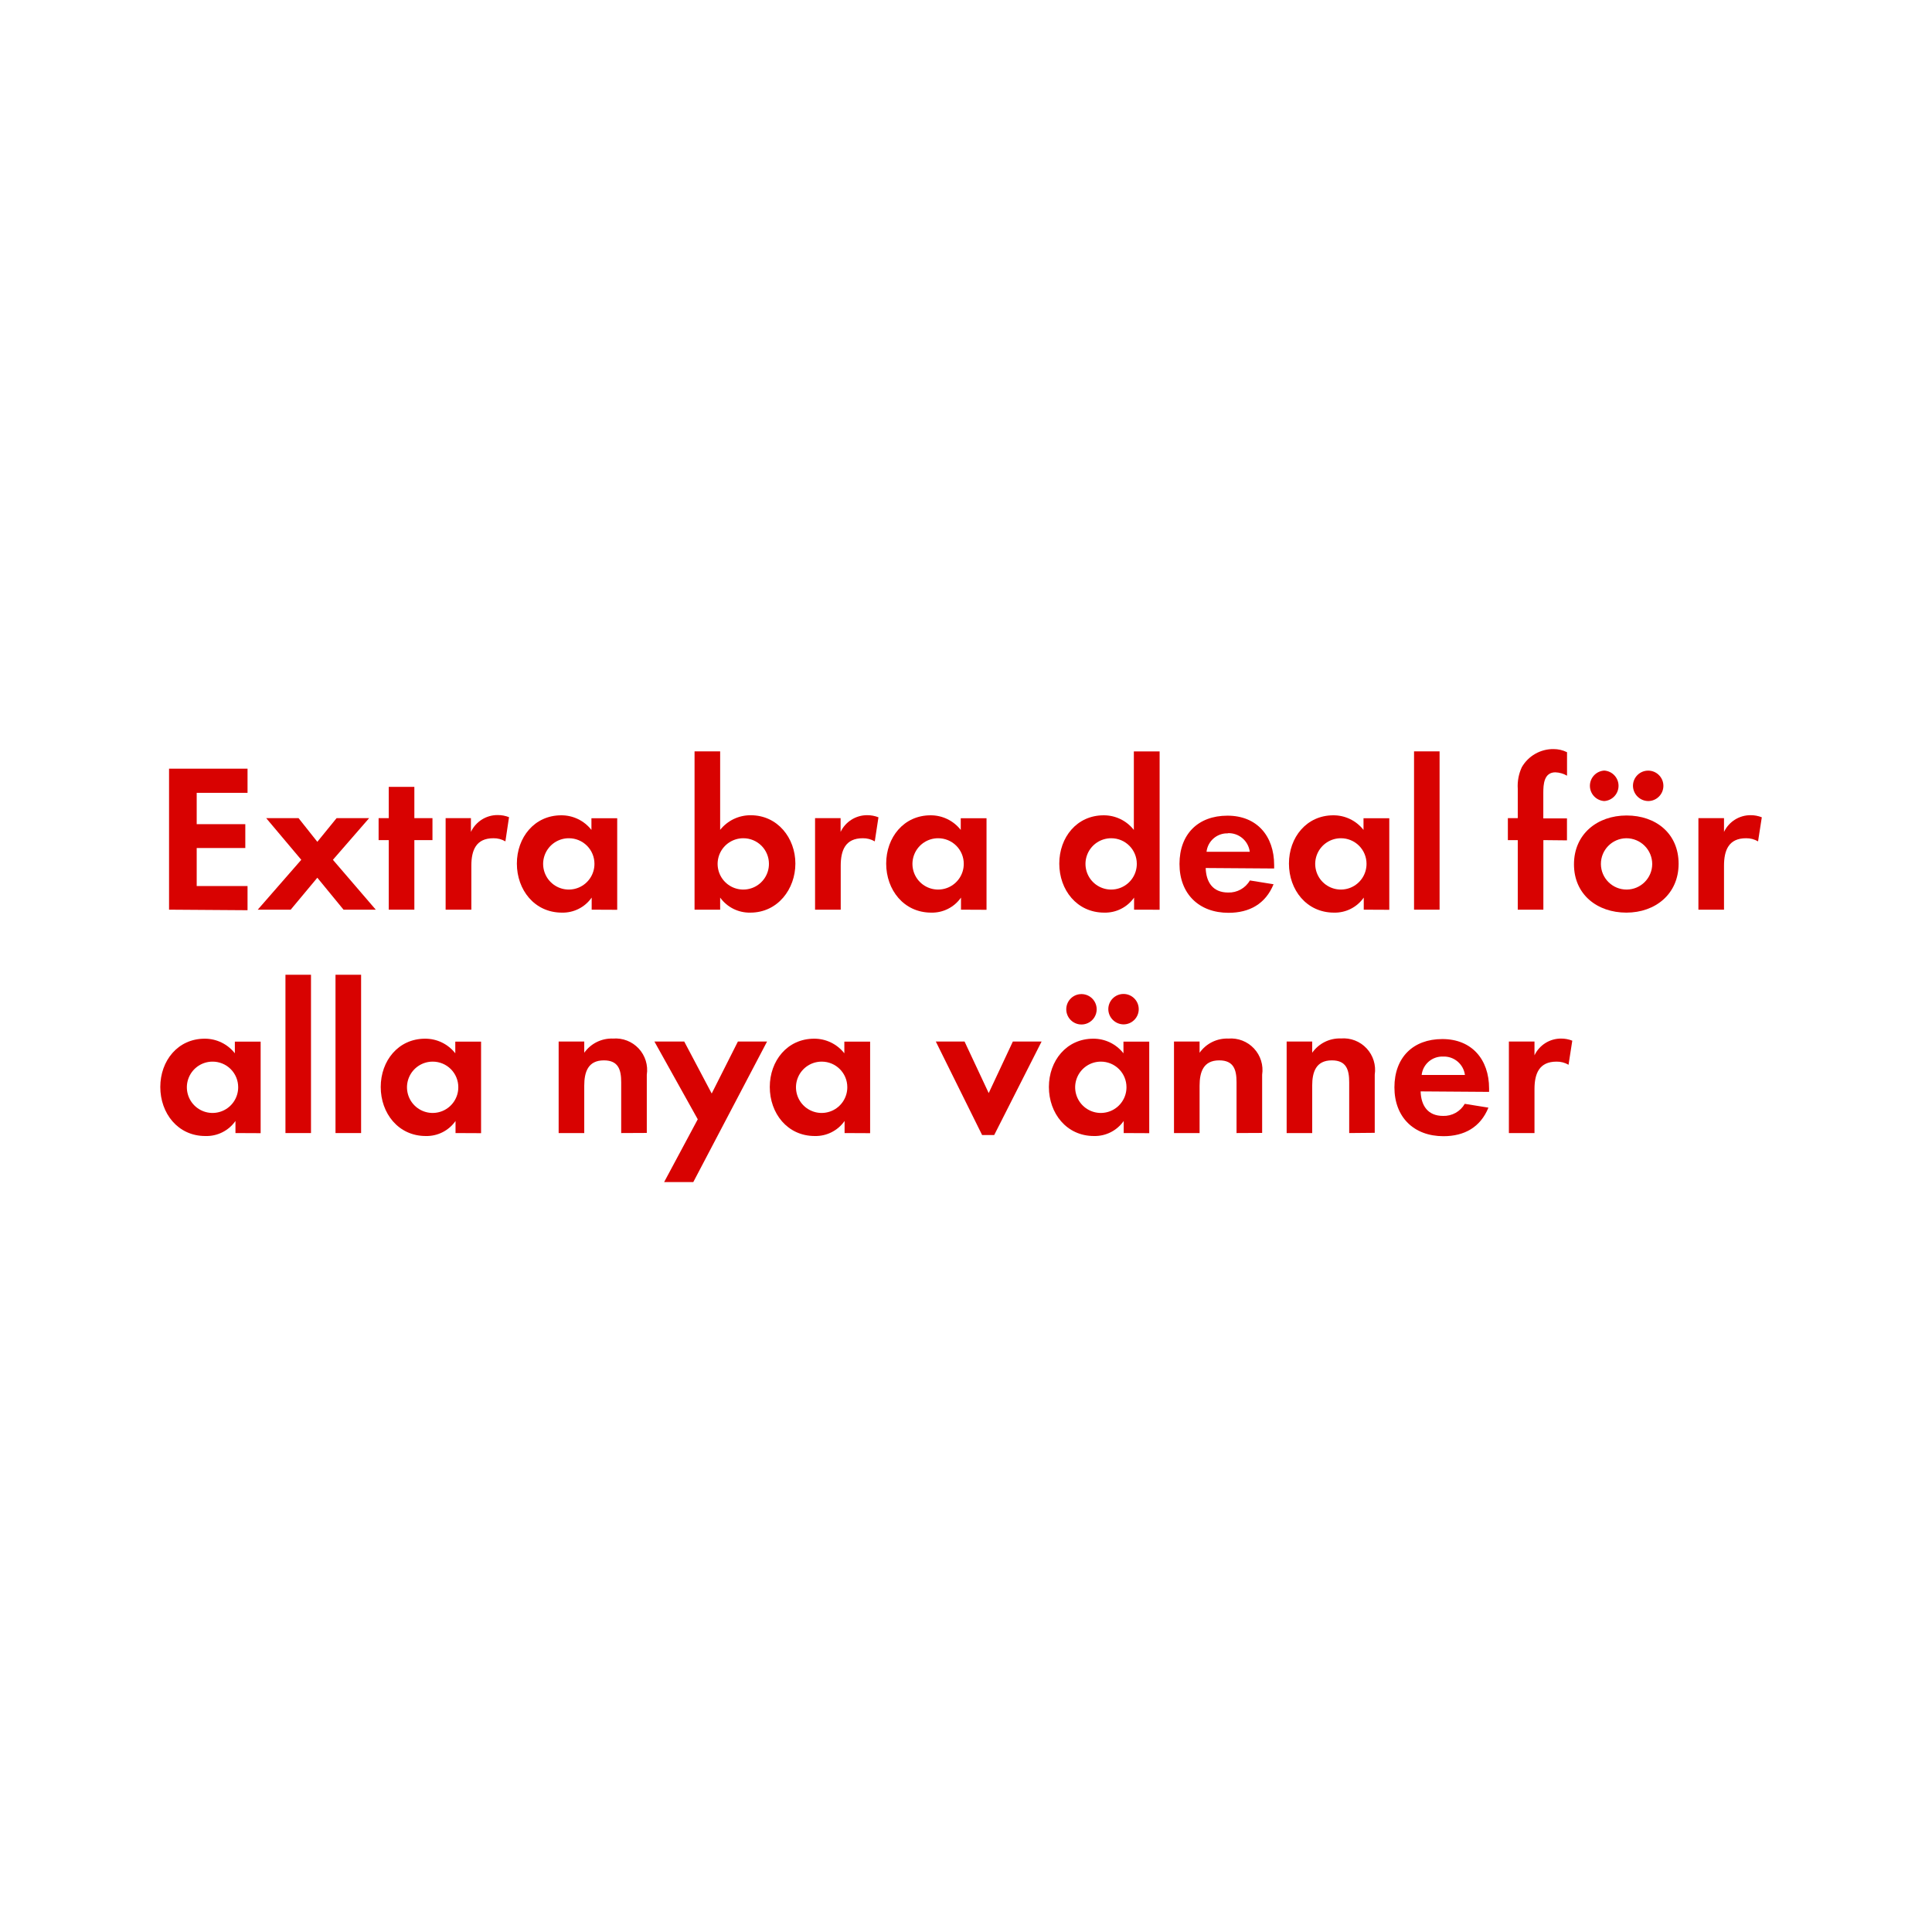
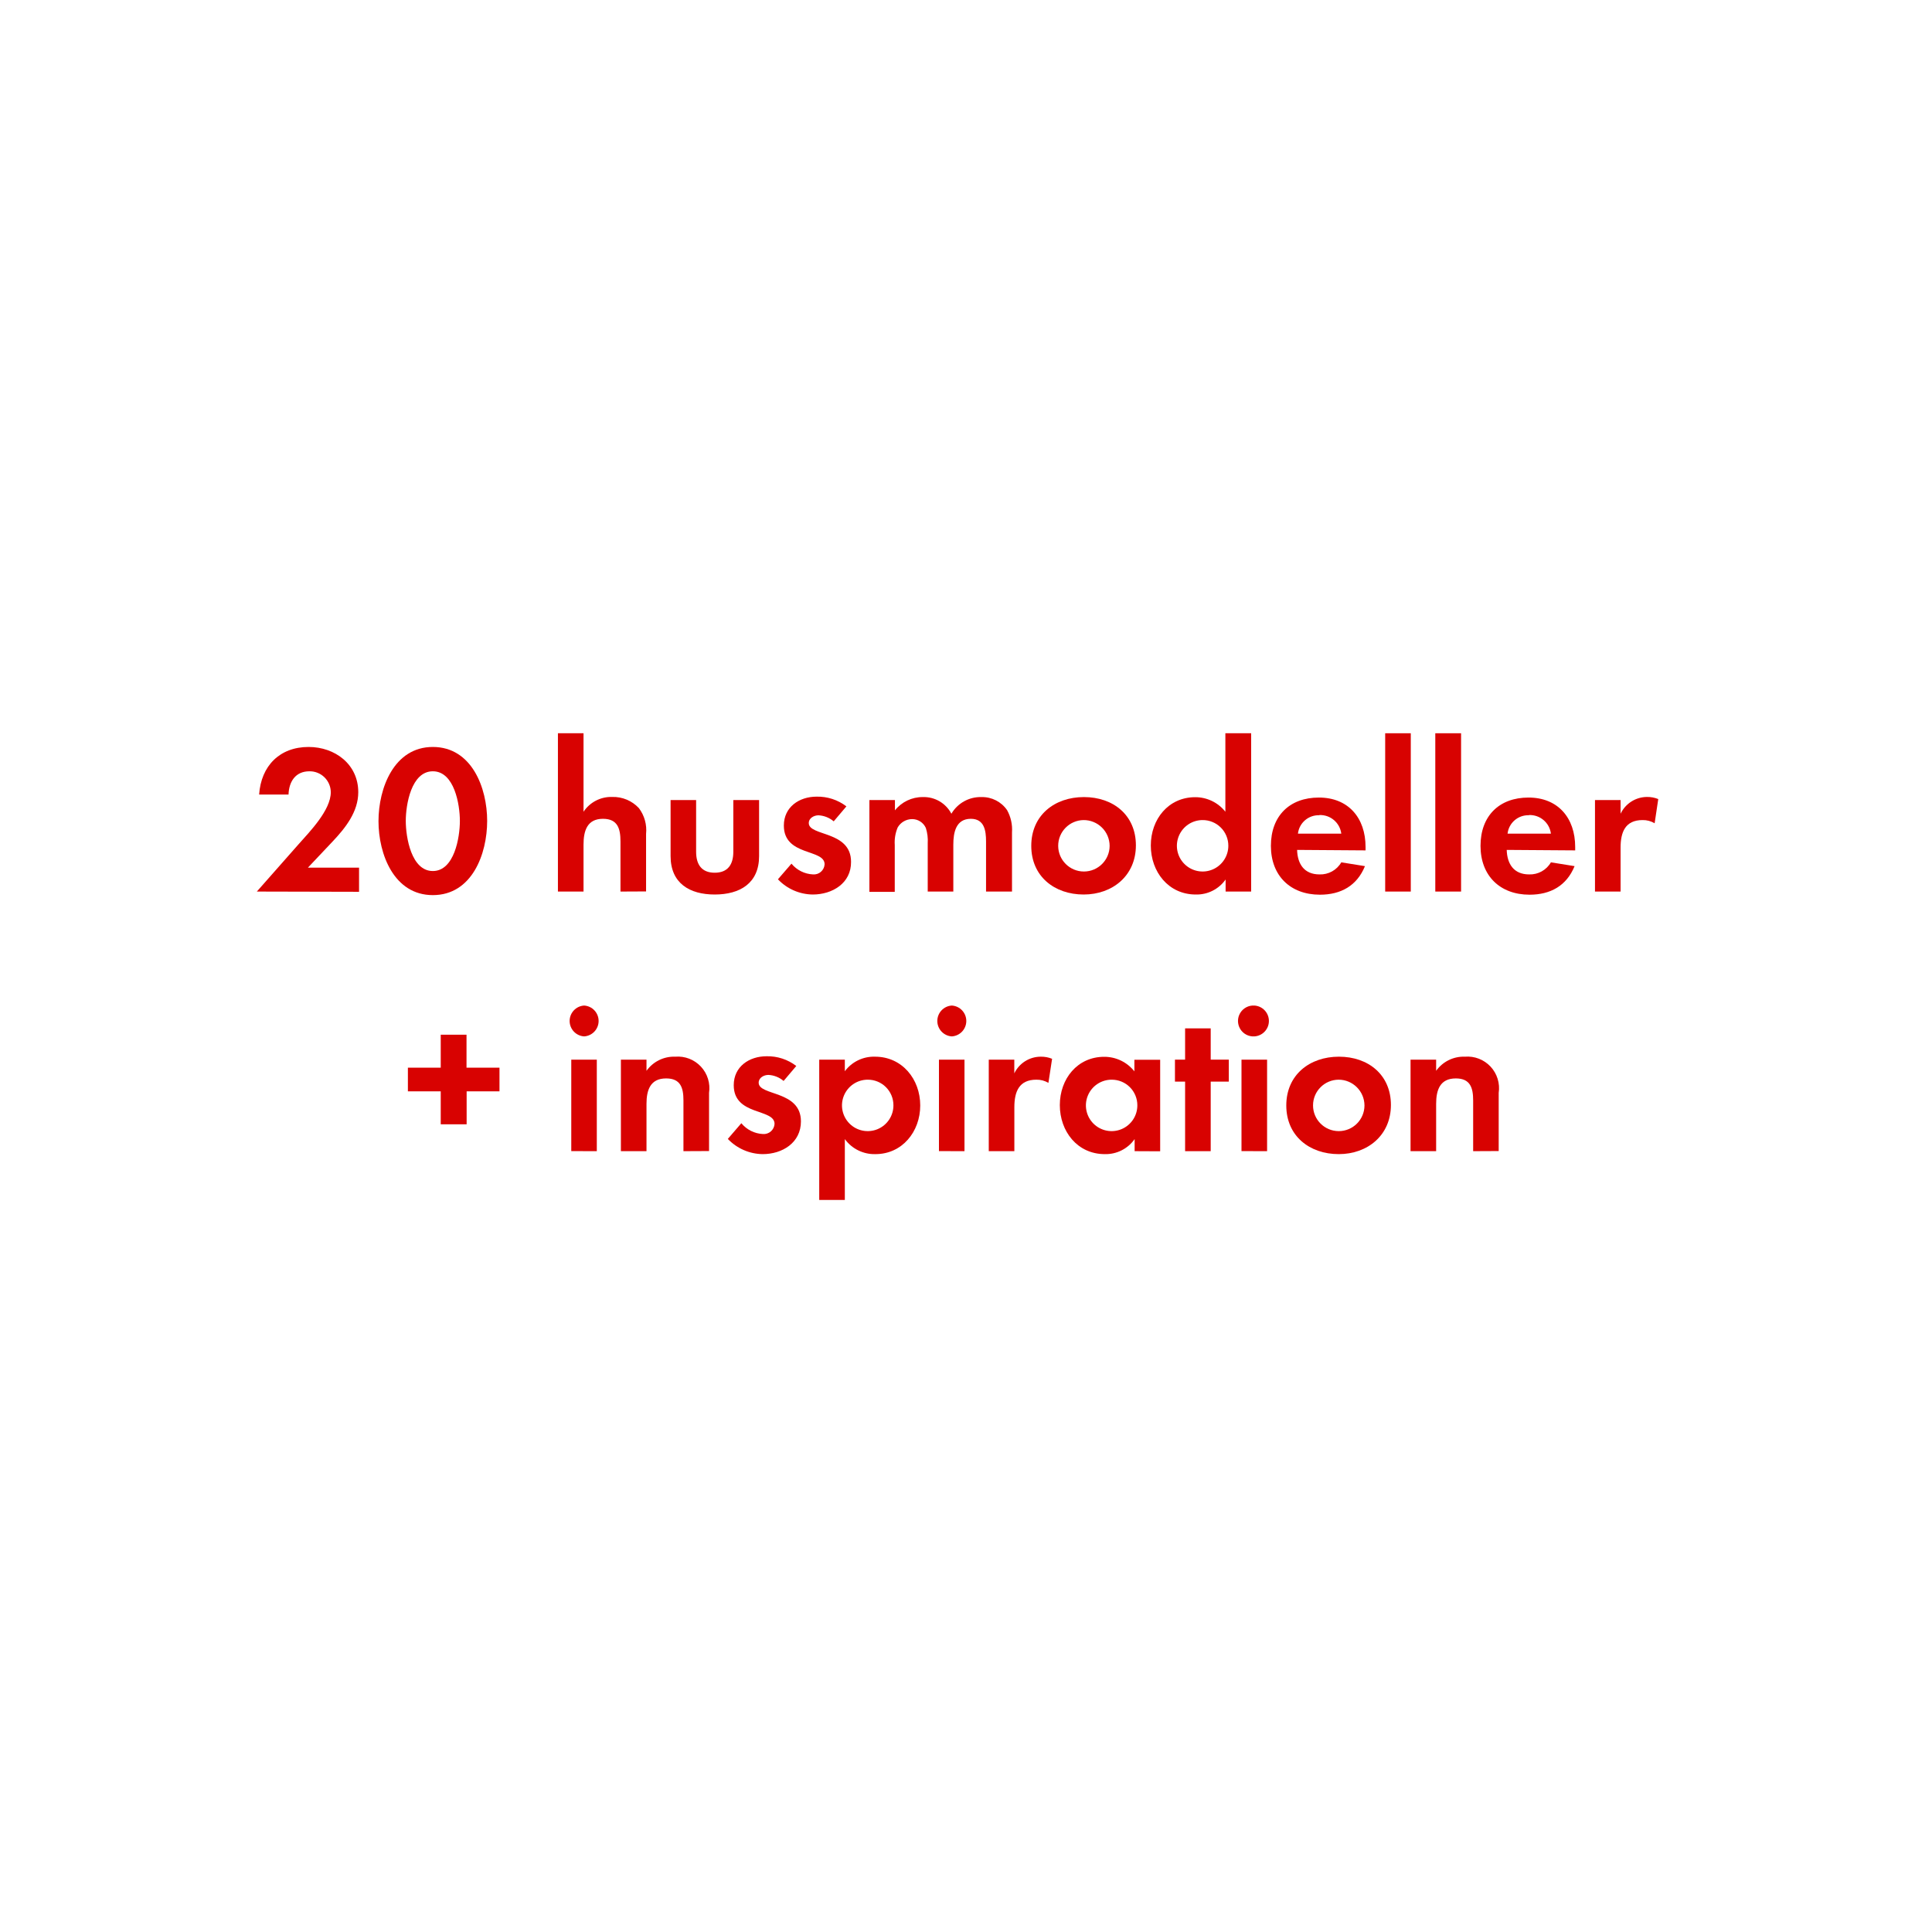
<svg xmlns="http://www.w3.org/2000/svg" id="Layer_1" data-name="Layer 1" viewBox="0 0 320 320">
  <defs>
    <style>.cls-1{fill:#d80201;}</style>
  </defs>
-   <path class="cls-1" d="M28,150.67V127.32H41v4H32.58v5.19h8.05v3.95H32.58v6.3H41v4Z" />
-   <path class="cls-1" d="M56.9,150.67l-4.34-5.29-4.41,5.29H42.69l7.21-8.26-5.81-6.9h5.36l3.11,3.92,3.19-3.92h5.39l-6,6.9,7.1,8.26Z" />
-   <path class="cls-1" d="M68.63,139.15v11.52H64.39V139.15H62.71v-3.64h1.68v-5.18h4.24v5.18h3v3.64Z" />
-   <path class="cls-1" d="M83.71,139.36a3.78,3.78,0,0,0-2-.52c-2.87,0-3.64,2-3.64,4.55v7.28H73.81V135.51H78v2.28A4.86,4.86,0,0,1,82.45,135a5,5,0,0,1,1.86.35Z" />
-   <path class="cls-1" d="M98,150.67v-2a5.84,5.84,0,0,1-4.93,2.49c-4.55,0-7.46-3.78-7.46-8.12s2.91-8,7.35-8a6.3,6.3,0,0,1,5,2.42v-1.93h4.27v15.16Zm-3.78-11.83a4.25,4.25,0,1,0,4.24,4.23A4.23,4.23,0,0,0,94.21,138.84Z" />
-   <path class="cls-1" d="M124.28,151.16a6,6,0,0,1-5-2.49v2h-4.24V124.45h4.24v13a6.41,6.41,0,0,1,5.07-2.42c4.45,0,7.39,3.78,7.39,8S128.83,151.16,124.28,151.16Zm-1.16-12.32a4.25,4.25,0,1,0,4.24,4.23A4.23,4.23,0,0,0,123.12,138.84Z" />
-   <path class="cls-1" d="M144.89,139.36a3.78,3.78,0,0,0-2-.52c-2.87,0-3.64,2-3.64,4.55v7.28H135V135.51h4.23v2.28a4.86,4.86,0,0,1,4.41-2.77,5,5,0,0,1,1.86.35Z" />
-   <path class="cls-1" d="M159.17,150.67v-2a5.84,5.84,0,0,1-4.93,2.49c-4.55,0-7.46-3.78-7.46-8.12s2.91-8,7.35-8a6.3,6.3,0,0,1,5,2.42v-1.93h4.27v15.16Zm-3.78-11.83a4.25,4.25,0,1,0,4.24,4.23A4.23,4.23,0,0,0,155.39,138.84Z" />
-   <path class="cls-1" d="M187.84,150.67v-2a5.86,5.86,0,0,1-4.94,2.49c-4.55,0-7.45-3.78-7.45-8.12s2.9-8,7.35-8a6.31,6.31,0,0,1,5,2.42v-13h4.27v26.22Zm-3.78-11.83a4.25,4.25,0,1,0,4.23,4.23A4.23,4.23,0,0,0,184.06,138.84Z" />
-   <path class="cls-1" d="M199.7,143.77c.07,2.35,1.19,4.06,3.71,4.06a4,4,0,0,0,3.61-2l3.92.63c-1.33,3.26-4,4.73-7.46,4.73-4.9,0-8.12-3.15-8.12-8.09s3.08-8,7.95-8,7.73,3.36,7.73,8.19v.56Zm3.68-5.74a3.44,3.44,0,0,0-3.54,3.05H207A3.52,3.52,0,0,0,203.38,138Z" />
-   <path class="cls-1" d="M225.88,150.67v-2a5.84,5.84,0,0,1-4.93,2.49c-4.55,0-7.46-3.78-7.46-8.12s2.91-8,7.35-8a6.3,6.3,0,0,1,5,2.42v-1.93h4.27v15.16Zm-3.78-11.83a4.25,4.25,0,1,0,4.24,4.23A4.23,4.23,0,0,0,222.1,138.84Z" />
-   <path class="cls-1" d="M234.21,150.67V124.45h4.23v26.22Z" />
-   <path class="cls-1" d="M255.63,139.15v11.52h-4.24V139.15h-1.64v-3.64h1.64v-4.86a7.36,7.36,0,0,1,.67-3.58,6,6,0,0,1,5.25-3,5,5,0,0,1,2.24.52v3.89a4.18,4.18,0,0,0-1.93-.56c-1.89,0-2,2-2,3.39v4.24h3.92v3.64Z" />
-   <path class="cls-1" d="M269.38,151.16c-4.83,0-8.68-3-8.68-8s3.85-8.09,8.72-8.09,8.61,3,8.61,8S274.18,151.16,269.38,151.16Zm-3.67-18.48a2.53,2.53,0,0,1,0-5.05,2.53,2.53,0,0,1,0,5.05Zm3.64,6.16a4.25,4.25,0,1,0,4.31,4.27A4.28,4.28,0,0,0,269.35,138.84Zm3.64-6.16a2.56,2.56,0,0,1-2.52-2.53,2.52,2.52,0,1,1,2.52,2.53Z" />
-   <path class="cls-1" d="M291.19,139.36a3.8,3.8,0,0,0-2-.52c-2.87,0-3.64,2-3.64,4.55v7.28h-4.24V135.51h4.24v2.28a4.86,4.86,0,0,1,4.41-2.77,4.94,4.94,0,0,1,1.85.35Z" />
-   <path class="cls-1" d="M39,187.67v-2A5.86,5.86,0,0,1,34,188.16c-4.55,0-7.45-3.78-7.45-8.12s2.9-8,7.35-8a6.31,6.31,0,0,1,5,2.42v-1.93h4.27v15.16Zm-3.78-11.83a4.25,4.25,0,1,0,4.23,4.23A4.23,4.23,0,0,0,35.17,175.84Z" />
-   <path class="cls-1" d="M47.28,187.67V161.45h4.23v26.22Z" />
-   <path class="cls-1" d="M55.57,187.67V161.45h4.24v26.22Z" />
-   <path class="cls-1" d="M75.45,187.67v-2a5.84,5.84,0,0,1-4.93,2.49c-4.55,0-7.46-3.78-7.46-8.12s2.91-8,7.35-8a6.3,6.3,0,0,1,5,2.42v-1.93h4.27v15.16Zm-3.78-11.83a4.25,4.25,0,1,0,4.24,4.23A4.23,4.23,0,0,0,71.67,175.84Z" />
-   <path class="cls-1" d="M102.89,187.67v-8.4c0-2.07-.45-3.64-2.87-3.64-2.62,0-3.25,1.92-3.25,4.2v7.84H92.53V172.51h4.24v1.86a5.57,5.57,0,0,1,4.76-2.35,5.23,5.23,0,0,1,5.6,6v9.63Z" />
-   <path class="cls-1" d="M114.83,195.79H110l5.57-10.4-7.18-12.88h4.94l4.55,8.61,4.34-8.61h4.83Z" />
-   <path class="cls-1" d="M139.89,187.67v-2a5.86,5.86,0,0,1-4.94,2.49c-4.55,0-7.45-3.78-7.45-8.12s2.9-8,7.35-8a6.31,6.31,0,0,1,5,2.42v-1.93h4.27v15.16Zm-3.78-11.83a4.25,4.25,0,1,0,4.23,4.23A4.23,4.23,0,0,0,136.11,175.84Z" />
-   <path class="cls-1" d="M164.67,188h-2L155,172.51h4.76l4,8.54,4-8.54h4.76Z" />
-   <path class="cls-1" d="M186.12,187.67v-2a5.84,5.84,0,0,1-4.93,2.49c-4.55,0-7.46-3.78-7.46-8.12s2.91-8,7.35-8a6.3,6.3,0,0,1,5,2.42v-1.93h4.27v15.16Zm-7.31-18a2.52,2.52,0,0,1,0-5,2.52,2.52,0,1,1,0,5Zm3.53,6.17a4.25,4.25,0,1,0,4.24,4.23A4.23,4.23,0,0,0,182.34,175.84Zm3.75-6.17a2.55,2.55,0,0,1-2.52-2.52,2.52,2.52,0,1,1,2.52,2.52Z" />
-   <path class="cls-1" d="M204.81,187.67v-8.4c0-2.07-.45-3.64-2.87-3.64-2.62,0-3.25,1.92-3.25,4.2v7.84h-4.24V172.51h4.24v1.86a5.57,5.57,0,0,1,4.76-2.35,5.23,5.23,0,0,1,5.6,6v9.63Z" />
-   <path class="cls-1" d="M223.47,187.67v-8.4c0-2.07-.46-3.64-2.87-3.64-2.63,0-3.26,1.92-3.26,4.2v7.84h-4.23V172.51h4.23v1.86A5.57,5.57,0,0,1,222.1,172a5.23,5.23,0,0,1,5.6,6v9.63Z" />
-   <path class="cls-1" d="M235.3,180.77c.07,2.35,1.19,4.06,3.71,4.06a4,4,0,0,0,3.6-2l3.92.63c-1.33,3.26-4,4.73-7.45,4.73-4.9,0-8.12-3.15-8.12-8.09s3.08-8,7.94-8,7.74,3.36,7.74,8.19v.56ZM239,175a3.44,3.44,0,0,0-3.53,3.05h7.17A3.51,3.51,0,0,0,239,175Z" />
-   <path class="cls-1" d="M259.8,176.36a3.8,3.8,0,0,0-2-.52c-2.87,0-3.64,2-3.64,4.55v7.28h-4.24V172.51h4.24v2.28a4.86,4.86,0,0,1,4.41-2.77,4.94,4.94,0,0,1,1.85.35Z" />
+   <path class="cls-1" d="M42.54,147.67l6.89-7.81c1.89-2.13,5.36-5.67,5.36-8.65a3.49,3.49,0,0,0-3.54-3.46c-2.31,0-3.39,1.71-3.46,3.85H42.92c.32-4.73,3.4-7.88,8.19-7.88,4.38,0,8.23,2.87,8.23,7.49,0,3.26-2.13,5.92-4.24,8.16L51,143.71h8.47v4Z" />
+   <path class="cls-1" d="M71.69,148.26c-6.44,0-9-6.79-9-12.25s2.56-12.29,9-12.29,9,6.76,9,12.25S78.17,148.26,71.69,148.26Zm0-20.51c-3.57,0-4.48,5.53-4.48,8.22s.91,8.3,4.48,8.3,4.48-5.6,4.48-8.3S75.26,127.75,71.69,127.75Z" />
+   <path class="cls-1" d="M102.77,147.67v-8.3c0-2.1-.45-3.75-2.9-3.75-2.63,0-3.22,2-3.22,4.28v7.77H92.41V121.45h4.24v13a5.5,5.5,0,0,1,4.76-2.45,5.8,5.8,0,0,1,4.41,1.85,6.05,6.05,0,0,1,1.19,4.28v9.52Z" />
+   <path class="cls-1" d="M118.38,148.16c-4.16,0-7.31-1.86-7.31-6.37v-9.28h4.23v8.58c0,2.06.88,3.46,3.08,3.46s3.08-1.4,3.08-3.46v-8.58h4.27v9.28C125.73,146.3,122.55,148.16,118.38,148.16Z" />
+   <path class="cls-1" d="M134.62,148.16a8.06,8.06,0,0,1-5.77-2.52l2.24-2.59a4.92,4.92,0,0,0,3.57,1.78,1.78,1.78,0,0,0,1.92-1.68c0-2.59-6.75-1.29-6.75-6.41,0-3.08,2.55-4.79,5.42-4.79a7.83,7.83,0,0,1,4.94,1.61l-2.1,2.48a4.25,4.25,0,0,0-2.52-1c-.74,0-1.61.45-1.61,1.29,0,2.21,7,1.23,7,6.41C141,146.27,137.88,148.16,134.62,148.16Z" />
+   <path class="cls-1" d="M163.32,147.67v-8.3c0-1.79-.28-3.75-2.52-3.75-2.48,0-2.9,2.28-2.9,4.28v7.77h-4.24v-8a6.91,6.91,0,0,0-.31-2.53,2.48,2.48,0,0,0-2.28-1.47,2.78,2.78,0,0,0-2.38,1.37,6.35,6.35,0,0,0-.49,2.91v7.77H144V132.51h4.23v1.71a5.84,5.84,0,0,1,4.62-2.2,5.15,5.15,0,0,1,4.73,2.76,5.6,5.6,0,0,1,5-2.76,5,5,0,0,1,4.23,2.17,6.65,6.65,0,0,1,.81,3.67v9.81Z" />
+   <path class="cls-1" d="M179.49,148.16c-4.83,0-8.68-3-8.68-8.06s3.85-8.08,8.72-8.08,8.61,3,8.61,8S184.29,148.16,179.49,148.16Zm0-12.33a4.26,4.26,0,1,0,4.3,4.27A4.29,4.29,0,0,0,179.46,135.83Z" />
+   <path class="cls-1" d="M203,147.67v-2a5.86,5.86,0,0,1-4.94,2.49c-4.55,0-7.45-3.78-7.45-8.12s2.9-8,7.35-8a6.33,6.33,0,0,1,5,2.41v-13h4.27v26.22Zm-3.78-11.84a4.26,4.26,0,1,0,4.23,4.24A4.24,4.24,0,0,0,199.2,135.83Z" />
+   <path class="cls-1" d="M214.84,140.77c.07,2.35,1.19,4.06,3.71,4.06a4,4,0,0,0,3.61-2l3.92.63c-1.33,3.26-4,4.73-7.46,4.73-4.9,0-8.12-3.15-8.12-8.09s3.08-8,7.95-8,7.73,3.36,7.73,8.19v.56Zm3.68-5.74a3.44,3.44,0,0,0-3.54,3.05h7.18A3.52,3.52,0,0,0,218.52,135Z" />
+   <path class="cls-1" d="M229.43,147.67V121.45h4.24v26.22Z" />
+   <path class="cls-1" d="M237.73,147.67V121.45H242v26.22Z" />
+   <path class="cls-1" d="M249.56,140.77c.07,2.35,1.19,4.06,3.71,4.06a4,4,0,0,0,3.61-2l3.92.63c-1.33,3.26-4,4.73-7.46,4.73-4.9,0-8.12-3.15-8.12-8.09s3.08-8,7.95-8,7.73,3.36,7.73,8.19v.56Zm3.68-5.74a3.44,3.44,0,0,0-3.54,3.05h7.18A3.52,3.52,0,0,0,253.24,135Z" />
+   <path class="cls-1" d="M274.06,136.36a3.72,3.72,0,0,0-2-.53c-2.87,0-3.64,2-3.64,4.56v7.28h-4.24V132.51h4.24v2.27A4.87,4.87,0,0,1,272.8,132a4.77,4.77,0,0,1,1.86.35Z" />
+   <path class="cls-1" d="M77.29,180.76v5.46H73v-5.46H67.56v-3.92H73v-5.46h4.27v5.46h5.46v3.92Z" />
+   <path class="cls-1" d="M96.75,171.66a2.56,2.56,0,0,1,0-5.11,2.56,2.56,0,0,1,0,5.11Zm-2.13,19V175.51h4.23v15.16Z" />
+   <path class="cls-1" d="M113.2,190.67v-8.41c0-2.06-.45-3.64-2.87-3.64-2.62,0-3.25,1.93-3.25,4.21v7.84h-4.24V175.51h4.24v1.85a5.59,5.59,0,0,1,4.76-2.34,5.23,5.23,0,0,1,5.6,6v9.63Z" />
+   <path class="cls-1" d="M126.33,191.16a8.1,8.1,0,0,1-5.78-2.52l2.24-2.6a4.93,4.93,0,0,0,3.57,1.79,1.79,1.79,0,0,0,1.93-1.68c0-2.59-6.76-1.29-6.76-6.41,0-3.08,2.56-4.79,5.43-4.79a7.78,7.78,0,0,1,4.93,1.61l-2.1,2.48a4.2,4.2,0,0,0-2.52-1c-.73,0-1.61.45-1.61,1.29,0,2.21,7,1.23,7,6.41C132.66,189.27,129.58,191.16,126.33,191.16Z" />
+   <path class="cls-1" d="M145,191.16a6.06,6.06,0,0,1-5.07-2.49v10.08h-4.24V175.51h4.24v1.92a6,6,0,0,1,5-2.41c4.51,0,7.49,3.74,7.49,8.08S149.43,191.16,145,191.16Zm-1.26-12.33a4.26,4.26,0,1,0,4.24,4.24A4.23,4.23,0,0,0,143.72,178.83Z" />
+   <path class="cls-1" d="M157.65,171.66a2.56,2.56,0,0,1,0-5.11,2.56,2.56,0,0,1,0,5.11Zm-2.13,19V175.51h4.23v15.16Z" />
+   <path class="cls-1" d="M173.65,179.36a3.72,3.72,0,0,0-2-.53c-2.87,0-3.64,2-3.64,4.55v7.29h-4.24V175.51H168v2.27a4.87,4.87,0,0,1,4.41-2.76,4.75,4.75,0,0,1,1.85.35Z" />
+   <path class="cls-1" d="M187.93,190.67v-2a5.86,5.86,0,0,1-4.94,2.49c-4.55,0-7.45-3.78-7.45-8.12s2.9-8,7.35-8a6.33,6.33,0,0,1,5,2.41v-1.92h4.27v15.16Zm-3.78-11.84a4.26,4.26,0,1,0,4.23,4.24A4.23,4.23,0,0,0,184.15,178.83Z" />
+   <path class="cls-1" d="M200.53,179.15v11.52h-4.24V179.15h-1.68v-3.64h1.68v-5.18h4.24v5.18h3v3.64Z" />
+   <path class="cls-1" d="M207.77,171.66a2.56,2.56,0,1,1,0-5.11,2.56,2.56,0,0,1,0,5.11Zm-2.14,19V175.51h4.24v15.16Z" />
+   <path class="cls-1" d="M221.74,191.16c-4.83,0-8.69-3-8.69-8.06s3.86-8.08,8.72-8.08,8.61,3,8.61,8S226.53,191.16,221.74,191.16Zm0-12.33A4.26,4.26,0,1,0,226,183.1,4.29,4.29,0,0,0,221.7,178.83Z" />
+   <path class="cls-1" d="M244,190.67v-8.41c0-2.06-.46-3.64-2.87-3.64-2.63,0-3.26,1.93-3.26,4.21v7.84h-4.24V175.51h4.24v1.85a5.59,5.59,0,0,1,4.76-2.34,5.23,5.23,0,0,1,5.6,6v9.63Z" />
</svg>
